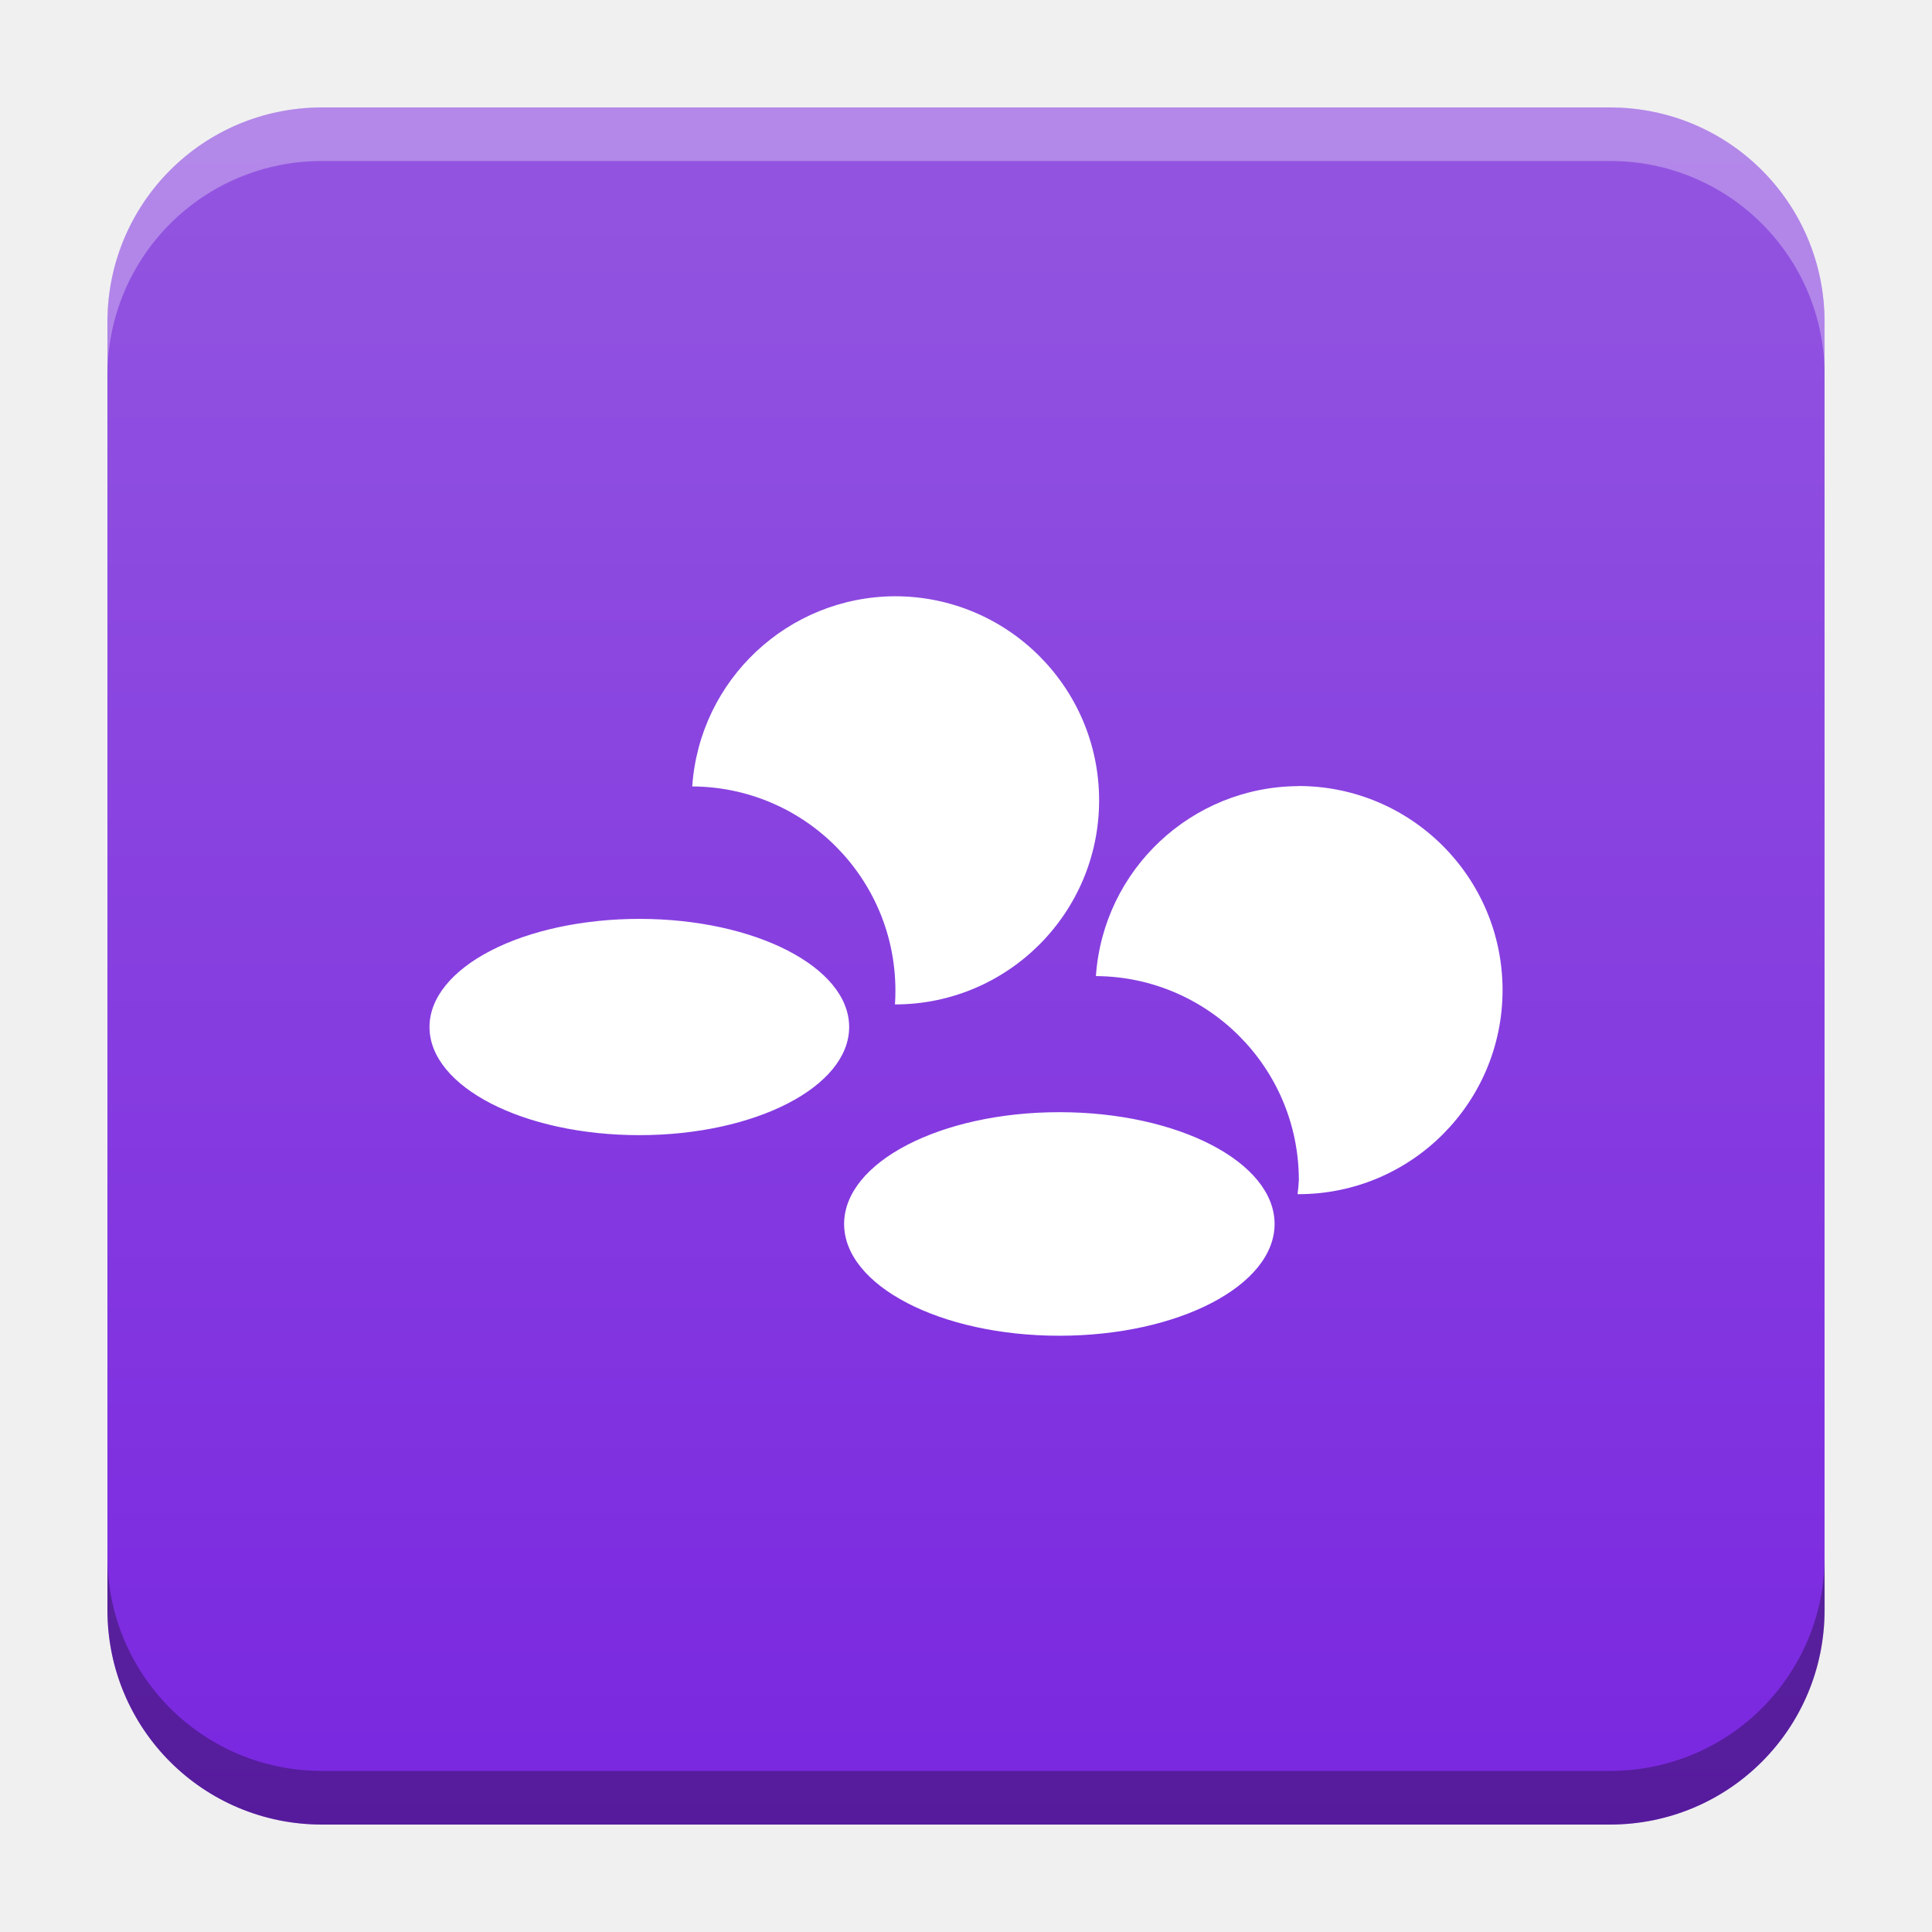
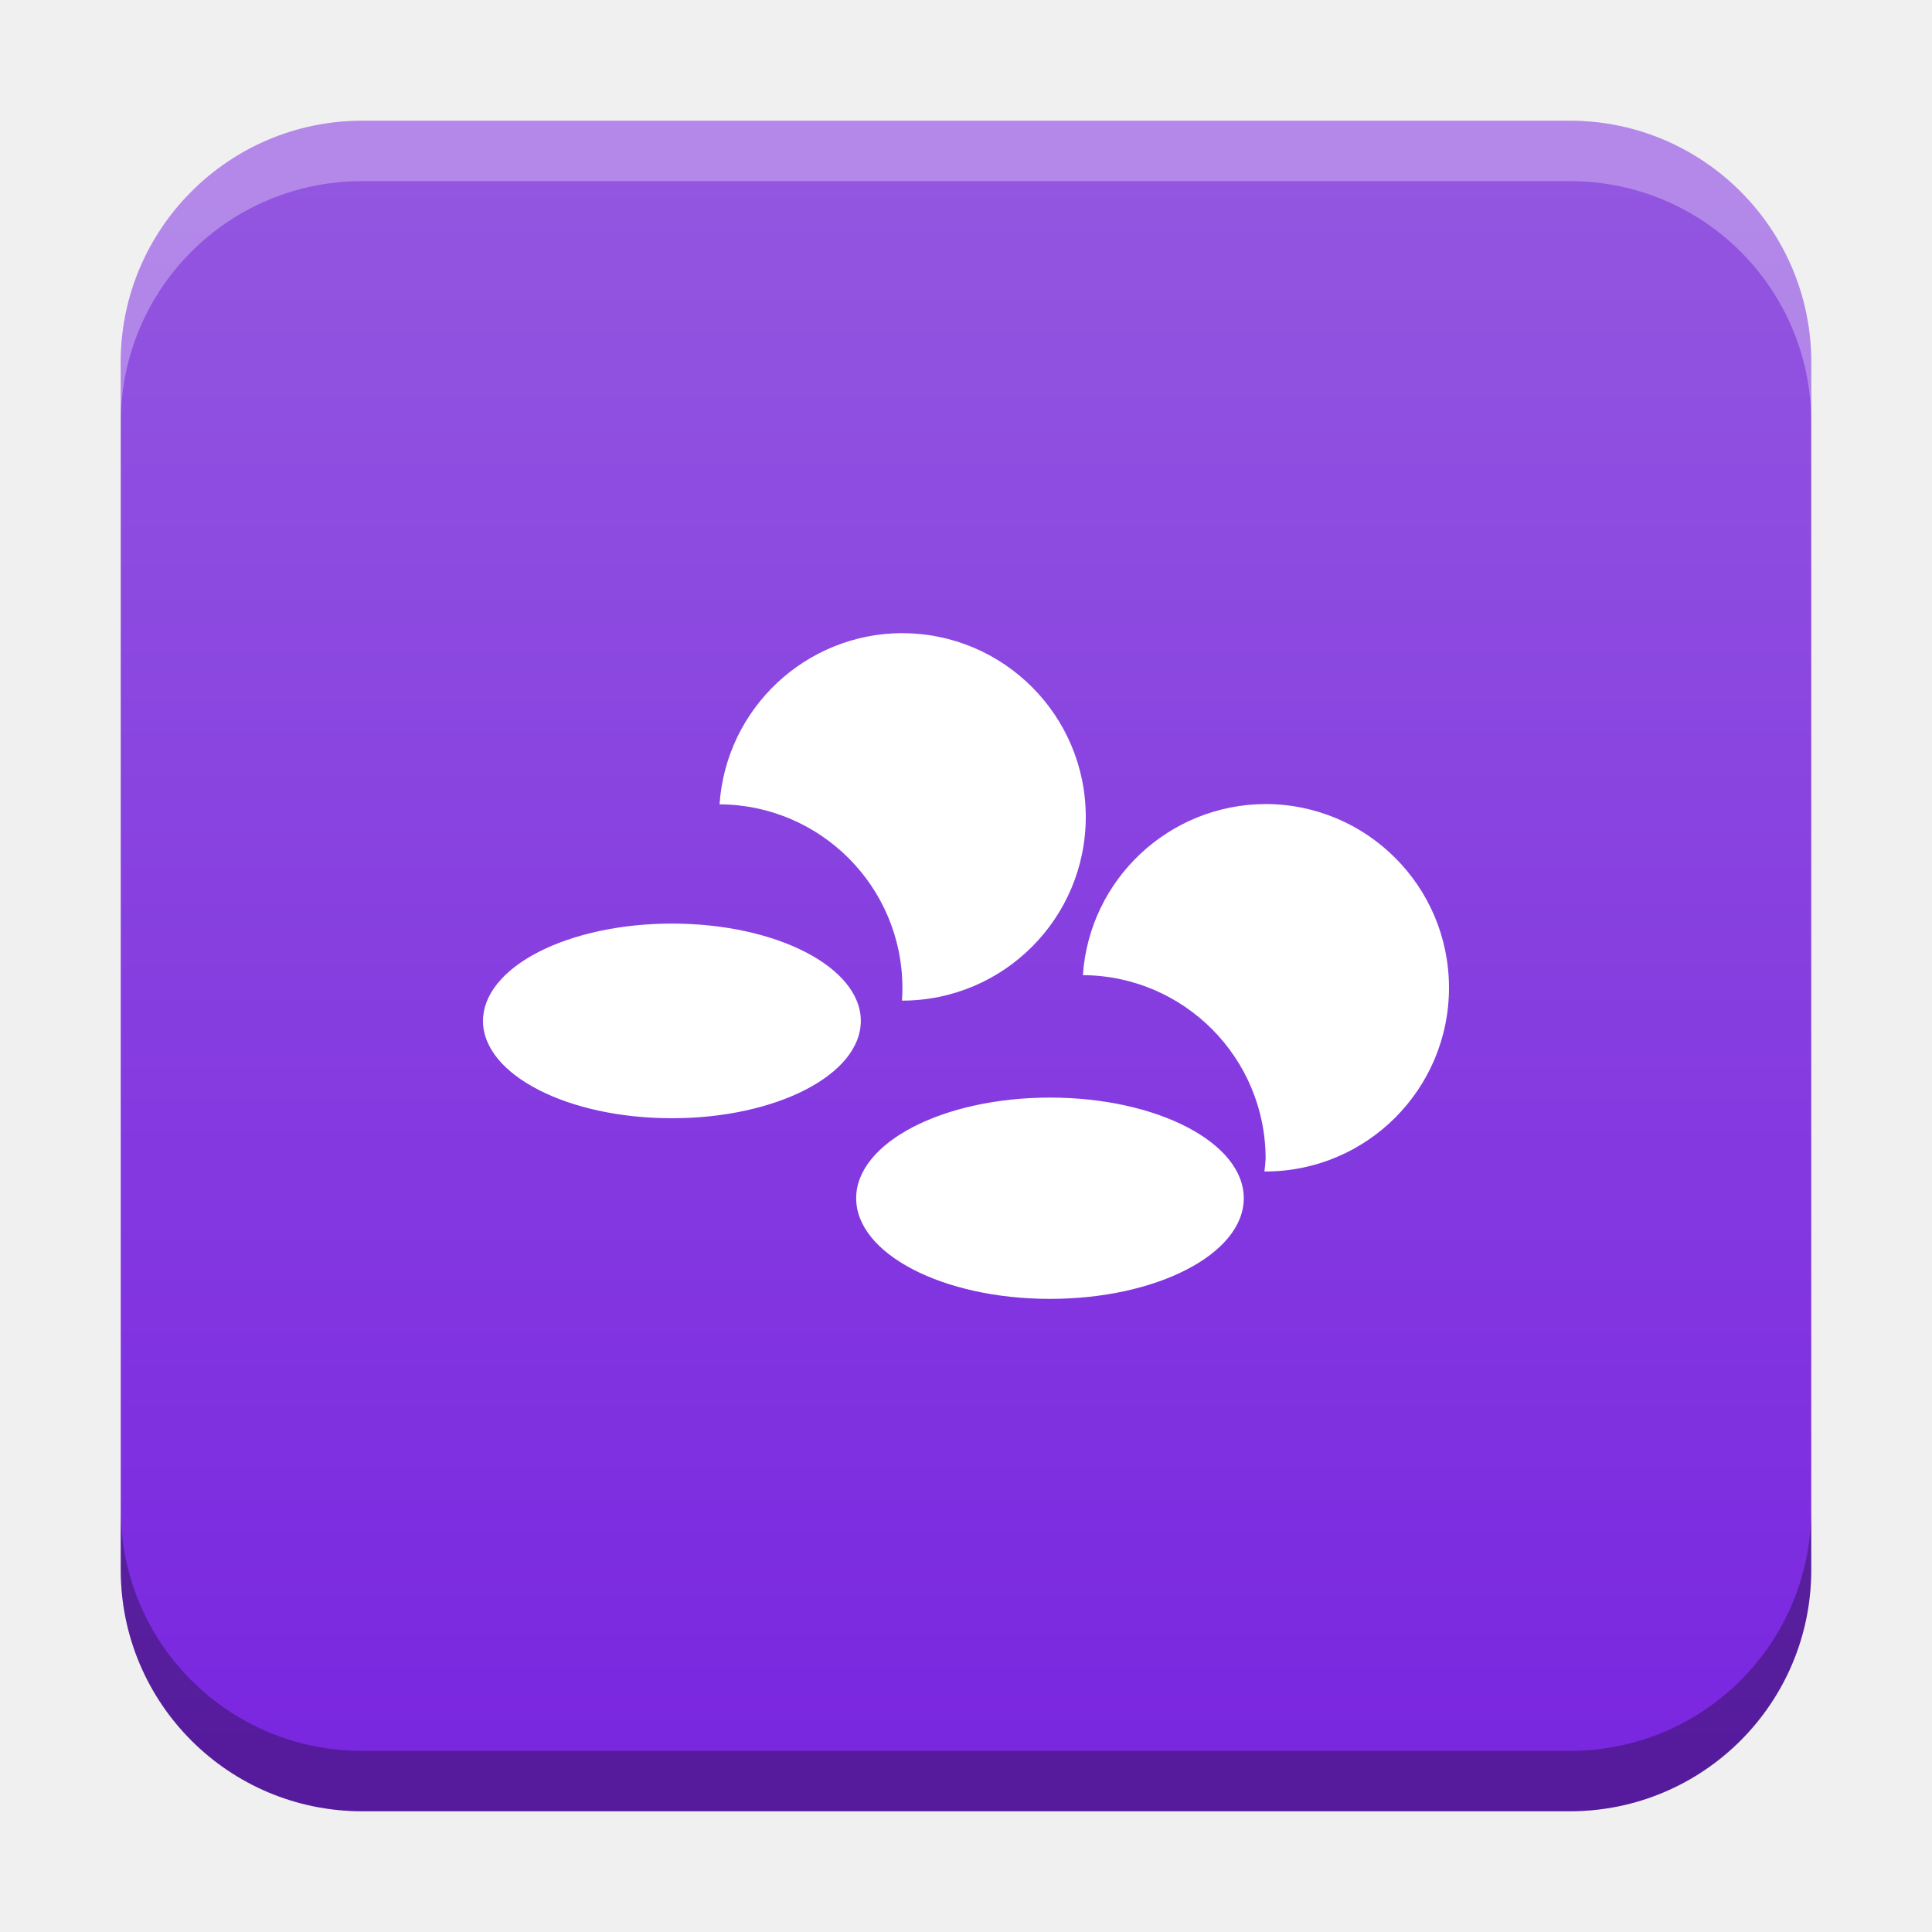
- <svg xmlns="http://www.w3.org/2000/svg" xmlns:xlink="http://www.w3.org/1999/xlink" width="18.001" height="18" id="svg2" version="1.1">
+ <svg xmlns="http://www.w3.org/2000/svg" xmlns:xlink="http://www.w3.org/1999/xlink" width="32" height="32" id="svg2" version="1.1">
  <defs id="defs4">
-     <linearGradient id="linearGradient1906">
-       <stop style="stop-color:#7a27e0;stop-opacity:1;" offset="0" id="stop1902" />
-       <stop style="stop-color:#9356e0;stop-opacity:1" offset="1" id="stop1904" />
+     <linearGradient id="linearGradient1245">
+       <stop style="stop-color:#9356e0;stop-opacity:1" offset="0" id="stop1243" />
+       <stop style="stop-color:#7a27e0;stop-opacity:1;" offset="1" id="stop1241" />
+     </linearGradient>
+     <linearGradient id="linearGradient8471">
+       <stop id="stop8467" offset="0" style="stop-color:#2aa9c7;stop-opacity:1" />
+       <stop id="stop8469" offset="1" style="stop-color:#297fcc;stop-opacity:1" />
    </linearGradient>
    <linearGradient id="linearGradient5306">
      <stop style="stop-color:#ffffff;stop-opacity:0.099;" offset="0" id="stop5308" />
      <stop style="stop-color:#ffffff;stop-opacity:0;" offset="1" id="stop5310" />
    </linearGradient>
    <linearGradient id="linearGradient5290">
      <stop style="stop-color:#00ffff;stop-opacity:0.098;" offset="0" id="stop5292" />
      <stop id="stop6740" offset="0.5" style="stop-color:#00ff7f;stop-opacity:0.047;" />
      <stop style="stop-color:#00ff00;stop-opacity:0;" offset="1" id="stop5294" />
    </linearGradient>
    <linearGradient id="linearGradient5188">
      <stop style="stop-color:#64b5f6;stop-opacity:0.247;" offset="0" id="stop5198" />
      <stop style="stop-color:#64b5f6;stop-opacity:0;" offset="1" id="stop5192" />
    </linearGradient>
    <linearGradient id="linearGradient3975">
      <stop style="stop-color:#ff5555;stop-opacity:1;" offset="0" id="stop3977" />
    </linearGradient>
    <linearGradient id="linearGradient3969">
      <stop style="stop-color:#87cdde;stop-opacity:1;" offset="0" id="stop3971" />
    </linearGradient>
    <filter id="filter3945" x="0" y="6" width="1.2" style="color-interpolation-filters:sRGB">
      <feDiffuseLighting id="feDiffuseLighting3947" lighting-color="#fdfdfd" surfaceScale="121.495" diffuseConstant="28.448" />
    </filter>
    <filter id="filter3979" style="color-interpolation-filters:sRGB">
      <feFlood flood-opacity="0.2" flood-color="rgb(0,0,0)" result="flood" id="feFlood3981" />
      <feComposite in="flood" in2="SourceGraphic" operator="in" result="composite1" id="feComposite3983" />
      <feGaussianBlur stdDeviation="6" result="blur" id="feGaussianBlur3985" />
      <feOffset dx="0" dy="6" result="offset" id="feOffset3987" />
      <feComposite in="SourceGraphic" in2="offset" operator="over" result="fbSourceGraphic" id="feComposite3989" />
      <feColorMatrix result="fbSourceGraphicAlpha" in="fbSourceGraphic" values="0 0 0 -1 0 0 0 0 -1 0 0 0 0 -1 0 0 0 0 1 0" id="feColorMatrix3991" />
      <feFlood id="feFlood3993" flood-opacity="0.2" flood-color="rgb(0,0,0)" result="flood" in="fbSourceGraphic" />
      <feComposite id="feComposite3995" in2="fbSourceGraphic" in="flood" operator="in" result="composite1" />
      <feGaussianBlur id="feGaussianBlur3997" stdDeviation="6" result="blur" />
      <feOffset id="feOffset3999" dx="0" dy="6" result="offset" />
      <feComposite id="feComposite4001" in2="offset" in="fbSourceGraphic" operator="over" result="composite2" />
    </filter>
    <filter style="color-interpolation-filters:sRGB" id="filter3876">
      <feFlood flood-opacity="0.2" flood-color="rgb(0,0,0)" result="flood" id="feFlood3878" />
      <feComposite in="flood" in2="SourceGraphic" operator="in" result="composite1" id="feComposite3880" />
      <feGaussianBlur stdDeviation="6" result="blur" id="feGaussianBlur3882" />
      <feOffset dx="0" dy="6" result="offset" id="feOffset3884" />
      <feComposite in="SourceGraphic" in2="offset" operator="over" result="fbSourceGraphic" id="feComposite3886" />
      <feColorMatrix result="fbSourceGraphicAlpha" in="fbSourceGraphic" values="0 0 0 -1 0 0 0 0 -1 0 0 0 0 -1 0 0 0 0 1 0" id="feColorMatrix3888" />
      <feFlood id="feFlood3890" flood-opacity="0.397" flood-color="rgb(0,0,0)" result="flood" in="fbSourceGraphic" />
      <feComposite id="feComposite3892" in2="fbSourceGraphic" in="flood" operator="in" result="composite1" />
      <feGaussianBlur id="feGaussianBlur3894" stdDeviation="19.2" result="blur" />
      <feOffset id="feOffset3896" dx="0" dy="6" result="offset" />
      <feComposite id="feComposite3898" in2="offset" in="fbSourceGraphic" operator="over" result="fbSourceGraphic" />
      <feColorMatrix result="fbSourceGraphicAlpha" in="fbSourceGraphic" values="0 0 0 -1 0 0 0 0 -1 0 0 0 0 -1 0 0 0 0 1 0" id="feColorMatrix3900" />
      <feFlood id="feFlood3902" flood-opacity="0.8" flood-color="rgb(0,0,0)" result="flood" in="fbSourceGraphic" />
      <feComposite id="feComposite3904" in2="fbSourceGraphic" in="flood" operator="in" result="composite1" />
      <feGaussianBlur id="feGaussianBlur3906" stdDeviation="19.2" result="blur" />
      <feOffset id="feOffset3908" dx="0" dy="6" result="offset" />
      <feComposite id="feComposite3910" in2="offset" in="fbSourceGraphic" operator="over" result="fbSourceGraphic" />
      <feColorMatrix result="fbSourceGraphicAlpha" in="fbSourceGraphic" values="0 0 0 -1 0 0 0 0 -1 0 0 0 0 -1 0 0 0 0 1 0" id="feColorMatrix3912" />
      <feFlood id="feFlood3914" flood-opacity="0.8" flood-color="rgb(0,0,0)" result="flood" in="fbSourceGraphic" />
      <feComposite id="feComposite3916" in2="fbSourceGraphic" in="flood" operator="in" result="composite1" />
      <feGaussianBlur id="feGaussianBlur3918" stdDeviation="26.1" result="blur" />
      <feOffset id="feOffset3920" dx="0" dy="6" result="offset" />
      <feComposite id="feComposite3922" in2="offset" in="fbSourceGraphic" operator="over" result="fbSourceGraphic" />
      <feColorMatrix result="fbSourceGraphicAlpha" in="fbSourceGraphic" values="0 0 0 -1 0 0 0 0 -1 0 0 0 0 -1 0 0 0 0 1 0" id="feColorMatrix3924" />
      <feFlood id="feFlood3926" flood-opacity="0.8" flood-color="rgb(0,0,0)" result="flood" in="fbSourceGraphic" />
      <feComposite id="feComposite3928" in2="fbSourceGraphic" in="flood" operator="in" result="composite1" />
      <feGaussianBlur id="feGaussianBlur3930" stdDeviation="35.7" result="blur" />
      <feOffset id="feOffset3932" dx="0" dy="6" result="offset" />
      <feComposite id="feComposite3934" in2="offset" in="fbSourceGraphic" operator="over" result="fbSourceGraphic" />
      <feColorMatrix result="fbSourceGraphicAlpha" in="fbSourceGraphic" values="0 0 0 -1 0 0 0 0 -1 0 0 0 0 -1 0 0 0 0 1 0" id="feColorMatrix3936" />
      <feFlood id="feFlood3938" flood-opacity="0.8" flood-color="rgb(0,0,0)" result="flood" in="fbSourceGraphic" />
      <feComposite id="feComposite3940" in2="fbSourceGraphic" in="flood" operator="in" result="composite1" />
      <feGaussianBlur id="feGaussianBlur3942" stdDeviation="6" result="blur" />
      <feOffset id="feOffset3944" dx="0" dy="6" result="offset" />
      <feComposite id="feComposite3946" in2="offset" in="fbSourceGraphic" operator="over" result="fbSourceGraphic" />
      <feColorMatrix result="fbSourceGraphicAlpha" in="fbSourceGraphic" values="0 0 0 -1 0 0 0 0 -1 0 0 0 0 -1 0 0 0 0 1 0" id="feColorMatrix3948" />
      <feFlood id="feFlood3950" flood-opacity="0.8" flood-color="rgb(0,0,0)" result="flood" in="fbSourceGraphic" />
      <feComposite id="feComposite3952" in2="fbSourceGraphic" in="flood" operator="in" result="composite1" />
      <feGaussianBlur id="feGaussianBlur3954" stdDeviation="21.7" result="blur" />
      <feOffset id="feOffset3956" dx="0" dy="6" result="offset" />
      <feComposite id="feComposite3958" in2="offset" in="fbSourceGraphic" operator="over" result="fbSourceGraphic" />
      <feColorMatrix result="fbSourceGraphicAlpha" in="fbSourceGraphic" values="0 0 0 -1 0 0 0 0 -1 0 0 0 0 -1 0 0 0 0 1 0" id="feColorMatrix3960" />
      <feFlood id="feFlood3962" flood-opacity="0.8" flood-color="rgb(0,0,0)" result="flood" in="fbSourceGraphic" />
      <feComposite id="feComposite3964" in2="fbSourceGraphic" in="flood" operator="in" result="composite1" />
      <feGaussianBlur id="feGaussianBlur3966" stdDeviation="21.7" result="blur" />
      <feOffset id="feOffset3968" dx="0" dy="1.9" result="offset" />
      <feComposite id="feComposite3970" in2="offset" in="fbSourceGraphic" operator="over" result="fbSourceGraphic" />
      <feColorMatrix result="fbSourceGraphicAlpha" in="fbSourceGraphic" values="0 0 0 -1 0 0 0 0 -1 0 0 0 0 -1 0 0 0 0 1 0" id="feColorMatrix3972" />
      <feFlood id="feFlood3974" flood-opacity="0.8" flood-color="rgb(0,0,0)" result="flood" in="fbSourceGraphic" />
      <feComposite id="feComposite3976" in2="fbSourceGraphic" in="flood" operator="in" result="composite1" />
      <feGaussianBlur id="feGaussianBlur3978" stdDeviation="21.7" result="blur" />
      <feOffset id="feOffset3980" dx="3.6" dy="1.9" result="offset" />
      <feComposite id="feComposite3982" in2="offset" in="fbSourceGraphic" operator="over" result="fbSourceGraphic" />
      <feColorMatrix result="fbSourceGraphicAlpha" in="fbSourceGraphic" values="0 0 0 -1 0 0 0 0 -1 0 0 0 0 -1 0 0 0 0 1 0" id="feColorMatrix3984" />
      <feFlood id="feFlood3986" flood-opacity="0.8" flood-color="rgb(0,0,0)" result="flood" in="fbSourceGraphic" />
      <feComposite id="feComposite3988" in2="fbSourceGraphic" in="flood" operator="in" result="composite1" />
      <feGaussianBlur id="feGaussianBlur3990" stdDeviation="21.7" result="blur" />
      <feOffset id="feOffset3992" dx="9.6" dy="1.9" result="offset" />
      <feComposite id="feComposite3994" in2="offset" in="fbSourceGraphic" operator="over" result="fbSourceGraphic" />
      <feColorMatrix result="fbSourceGraphicAlpha" in="fbSourceGraphic" values="0 0 0 -1 0 0 0 0 -1 0 0 0 0 -1 0 0 0 0 1 0" id="feColorMatrix3996" />
      <feFlood id="feFlood3998" flood-opacity="0.8" flood-color="rgb(0,0,0)" result="flood" in="fbSourceGraphic" />
      <feComposite id="feComposite4000" in2="fbSourceGraphic" in="flood" operator="in" result="composite1" />
      <feGaussianBlur id="feGaussianBlur4002" stdDeviation="21.7" result="blur" />
      <feOffset id="feOffset4004" dx="1.2" dy="1.9" result="offset" />
      <feComposite id="feComposite4006" in2="offset" in="fbSourceGraphic" operator="over" result="fbSourceGraphic" />
      <feColorMatrix result="fbSourceGraphicAlpha" in="fbSourceGraphic" values="0 0 0 -1 0 0 0 0 -1 0 0 0 0 -1 0 0 0 0 1 0" id="feColorMatrix4008" />
      <feFlood id="feFlood4010" flood-opacity="0.8" flood-color="rgb(0,0,0)" result="flood" in="fbSourceGraphic" />
      <feComposite id="feComposite4012" in2="fbSourceGraphic" in="flood" operator="in" result="composite1" />
      <feGaussianBlur id="feGaussianBlur4014" stdDeviation="21.7" result="blur" />
      <feOffset id="feOffset4016" dx="-1.4" dy="1.9" result="offset" />
      <feComposite id="feComposite4018" in2="offset" in="fbSourceGraphic" operator="over" result="fbSourceGraphic" />
      <feColorMatrix result="fbSourceGraphicAlpha" in="fbSourceGraphic" values="0 0 0 -1 0 0 0 0 -1 0 0 0 0 -1 0 0 0 0 1 0" id="feColorMatrix4020" />
      <feFlood id="feFlood4022" flood-opacity="0.8" flood-color="rgb(0,0,0)" result="flood" in="fbSourceGraphic" />
      <feComposite id="feComposite4024" in2="fbSourceGraphic" in="flood" operator="in" result="composite1" />
      <feGaussianBlur id="feGaussianBlur4026" stdDeviation="21.7" result="blur" />
      <feOffset id="feOffset4028" dx="0.3" dy="1.9" result="offset" />
      <feComposite id="feComposite4030" in2="offset" in="fbSourceGraphic" operator="over" result="fbSourceGraphic" />
      <feColorMatrix result="fbSourceGraphicAlpha" in="fbSourceGraphic" values="0 0 0 -1 0 0 0 0 -1 0 0 0 0 -1 0 0 0 0 1 0" id="feColorMatrix4032" />
      <feFlood id="feFlood4034" flood-opacity="0.8" flood-color="rgb(0,0,0)" result="flood" in="fbSourceGraphic" />
      <feComposite id="feComposite4036" in2="fbSourceGraphic" in="flood" operator="in" result="composite1" />
      <feGaussianBlur id="feGaussianBlur4038" stdDeviation="21.7" result="blur" />
      <feOffset id="feOffset4040" dx="-8.04912e-16" dy="1.9" result="offset" />
      <feComposite id="feComposite4042" in2="offset" in="fbSourceGraphic" operator="over" result="fbSourceGraphic" />
      <feColorMatrix result="fbSourceGraphicAlpha" in="fbSourceGraphic" values="0 0 0 -1 0 0 0 0 -1 0 0 0 0 -1 0 0 0 0 1 0" id="feColorMatrix4044" />
      <feFlood id="feFlood4046" flood-opacity="0.8" flood-color="rgb(0,0,0)" result="flood" in="fbSourceGraphic" />
      <feComposite id="feComposite4048" in2="fbSourceGraphic" in="flood" operator="in" result="composite1" />
      <feGaussianBlur id="feGaussianBlur4050" stdDeviation="21.7" result="blur" />
      <feOffset id="feOffset4052" dx="-8.04912e-16" dy="3.6" result="offset" />
      <feComposite id="feComposite4054" in2="offset" in="fbSourceGraphic" operator="over" result="fbSourceGraphic" />
      <feColorMatrix result="fbSourceGraphicAlpha" in="fbSourceGraphic" values="0 0 0 -1 0 0 0 0 -1 0 0 0 0 -1 0 0 0 0 1 0" id="feColorMatrix4056" />
      <feFlood id="feFlood4058" flood-opacity="0.8" flood-color="rgb(0,0,0)" result="flood" in="fbSourceGraphic" />
      <feComposite id="feComposite4060" in2="fbSourceGraphic" in="flood" operator="in" result="composite1" />
      <feGaussianBlur id="feGaussianBlur4062" stdDeviation="6" result="blur" />
      <feOffset id="feOffset4064" dx="-8.04912e-16" dy="3.6" result="offset" />
      <feComposite id="feComposite4066" in2="offset" in="fbSourceGraphic" operator="over" result="fbSourceGraphic" />
      <feColorMatrix result="fbSourceGraphicAlpha" in="fbSourceGraphic" values="0 0 0 -1 0 0 0 0 -1 0 0 0 0 -1 0 0 0 0 1 0" id="feColorMatrix4080" />
      <feFlood id="feFlood4082" flood-opacity="0.8" flood-color="rgb(0,0,0)" result="flood" in="fbSourceGraphic" />
      <feComposite id="feComposite4084" in2="fbSourceGraphic" in="flood" operator="in" result="composite1" />
      <feGaussianBlur id="feGaussianBlur4086" stdDeviation="6" result="blur" />
      <feOffset id="feOffset4088" dx="-8.04912e-16" dy="3.6" result="offset" />
      <feComposite id="feComposite4090" in2="offset" in="fbSourceGraphic" operator="over" result="fbSourceGraphic" />
      <feColorMatrix result="fbSourceGraphicAlpha" in="fbSourceGraphic" values="0 0 0 -1 0 0 0 0 -1 0 0 0 0 -1 0 0 0 0 1 0" id="feColorMatrix4092" />
      <feFlood id="feFlood4094" flood-opacity="0.8" flood-color="rgb(0,0,0)" result="flood" in="fbSourceGraphic" />
      <feComposite id="feComposite4096" in2="fbSourceGraphic" in="flood" operator="in" result="composite1" />
      <feGaussianBlur id="feGaussianBlur4098" stdDeviation="6" result="blur" />
      <feOffset id="feOffset4100" dx="-8.04912e-16" dy="7.7" result="offset" />
      <feComposite id="feComposite4102" in2="offset" in="fbSourceGraphic" operator="over" result="fbSourceGraphic" />
      <feColorMatrix result="fbSourceGraphicAlpha" in="fbSourceGraphic" values="0 0 0 -1 0 0 0 0 -1 0 0 0 0 -1 0 0 0 0 1 0" id="feColorMatrix4104" />
      <feFlood id="feFlood4106" flood-opacity="0.8" flood-color="rgb(0,0,0)" result="flood" in="fbSourceGraphic" />
      <feComposite id="feComposite4108" in2="fbSourceGraphic" in="flood" operator="in" result="composite1" />
      <feGaussianBlur id="feGaussianBlur4110" stdDeviation="6" result="blur" />
      <feOffset id="feOffset4112" dx="-8.04912e-16" dy="11.6" result="offset" />
      <feComposite id="feComposite4114" in2="offset" in="fbSourceGraphic" operator="over" result="fbSourceGraphic" />
      <feColorMatrix result="fbSourceGraphicAlpha" in="fbSourceGraphic" values="0 0 0 -1 0 0 0 0 -1 0 0 0 0 -1 0 0 0 0 1 0" id="feColorMatrix4116" />
      <feFlood id="feFlood4118" flood-opacity="0.5" flood-color="rgb(0,0,0)" result="flood" in="fbSourceGraphic" />
      <feComposite id="feComposite4120" in2="fbSourceGraphic" in="flood" operator="in" result="composite1" />
      <feGaussianBlur id="feGaussianBlur4122" stdDeviation="6" result="blur" />
      <feOffset id="feOffset4124" dx="-8.04912e-16" dy="11.6" result="offset" />
      <feComposite id="feComposite4126" in2="offset" in="fbSourceGraphic" operator="over" result="fbSourceGraphic" />
      <feColorMatrix result="fbSourceGraphicAlpha" in="fbSourceGraphic" values="0 0 0 -1 0 0 0 0 -1 0 0 0 0 -1 0 0 0 0 1 0" id="feColorMatrix4128" />
      <feFlood id="feFlood4130" flood-opacity="0.3" flood-color="rgb(0,0,0)" result="flood" in="fbSourceGraphic" />
      <feComposite id="feComposite4132" in2="fbSourceGraphic" in="flood" operator="in" result="composite1" />
      <feGaussianBlur id="feGaussianBlur4134" stdDeviation="6" result="blur" />
      <feOffset id="feOffset4136" dx="-8.04912e-16" dy="11.6" result="offset" />
      <feComposite id="feComposite4138" in2="offset" in="fbSourceGraphic" operator="over" result="fbSourceGraphic" />
      <feColorMatrix result="fbSourceGraphicAlpha" in="fbSourceGraphic" values="0 0 0 -1 0 0 0 0 -1 0 0 0 0 -1 0 0 0 0 1 0" id="feColorMatrix4140" />
      <feFlood id="feFlood4142" flood-opacity="0.2" flood-color="rgb(0,0,0)" result="flood" in="fbSourceGraphic" />
      <feComposite id="feComposite4144" in2="fbSourceGraphic" in="flood" operator="in" result="composite1" />
      <feGaussianBlur id="feGaussianBlur4146" stdDeviation="6" result="blur" />
      <feOffset id="feOffset4148" dx="-8.04912e-16" dy="11.6" result="offset" />
      <feComposite id="feComposite4150" in2="offset" in="fbSourceGraphic" operator="over" result="fbSourceGraphic" />
      <feColorMatrix result="fbSourceGraphicAlpha" in="fbSourceGraphic" values="0 0 0 -1 0 0 0 0 -1 0 0 0 0 -1 0 0 0 0 1 0" id="feColorMatrix4152" />
      <feFlood id="feFlood4154" flood-opacity="0.2" flood-color="rgb(0,0,0)" result="flood" in="fbSourceGraphic" />
      <feComposite id="feComposite4156" in2="fbSourceGraphic" in="flood" operator="in" result="composite1" />
      <feGaussianBlur id="feGaussianBlur4158" stdDeviation="6" result="blur" />
      <feOffset id="feOffset4160" dx="-8.04912e-16" dy="11.6" result="offset" />
      <feComposite id="feComposite4162" in2="offset" in="fbSourceGraphic" operator="over" result="fbSourceGraphic" />
      <feColorMatrix result="fbSourceGraphicAlpha" in="fbSourceGraphic" values="0 0 0 -1 0 0 0 0 -1 0 0 0 0 -1 0 0 0 0 1 0" id="feColorMatrix4164" />
      <feFlood id="feFlood4166" flood-opacity="0.2" flood-color="rgb(0,0,0)" result="flood" in="fbSourceGraphic" />
      <feComposite id="feComposite4168" in2="fbSourceGraphic" in="flood" operator="in" result="composite1" />
      <feGaussianBlur id="feGaussianBlur4170" stdDeviation="6" result="blur" />
      <feOffset id="feOffset4172" dx="-8.04912e-16" dy="6" result="offset" />
      <feComposite id="feComposite4174" in2="offset" in="fbSourceGraphic" operator="over" result="composite2" />
    </filter>
    <filter id="filter4522" style="color-interpolation-filters:sRGB">
      <feGaussianBlur stdDeviation="3" id="feGaussianBlur4524" />
      <feColorMatrix result="fbSourceGraphic" values="1 0 0 0 0 0 1 0 0 0 0 0 1 0 0 0 0 0 6 -2.5 " id="feColorMatrix4526" />
    </filter>
    <filter id="filter4576" style="color-interpolation-filters:sRGB">
      <feGaussianBlur stdDeviation="3" id="feGaussianBlur4578" />
      <feColorMatrix result="fbSourceGraphic" values="1 0 0 0 0 0 1 0 0 0 0 0 1 0 0 0 0 0 6 -2.5 " id="feColorMatrix4580" />
    </filter>
    <filter id="filter4576-0" style="color-interpolation-filters:sRGB">
      <feGaussianBlur stdDeviation="3" id="feGaussianBlur4578-8" />
      <feColorMatrix result="fbSourceGraphic" values="1 0 0 0 0 0 1 0 0 0 0 0 1 0 0 0 0 0 6 -2.5 " id="feColorMatrix4580-0" />
    </filter>
    <filter id="filter4576-0-0" style="color-interpolation-filters:sRGB">
      <feGaussianBlur stdDeviation="3" id="feGaussianBlur4578-8-5" />
      <feColorMatrix result="fbSourceGraphic" values="1 0 0 0 0 0 1 0 0 0 0 0 1 0 0 0 0 0 6 -2.5 " id="feColorMatrix4580-0-2" />
    </filter>
    <filter id="filter4576-0-0-4" style="color-interpolation-filters:sRGB">
      <feGaussianBlur stdDeviation="3" id="feGaussianBlur4578-8-5-2" />
      <feColorMatrix result="fbSourceGraphic" values="1 0 0 0 0 0 1 0 0 0 0 0 1 0 0 0 0 0 6 -2.5 " id="feColorMatrix4580-0-2-7" />
    </filter>
    <radialGradient xlink:href="#linearGradient5306" id="radialGradient5296" cx="9" cy="1032.112" fx="9" fy="1032.112" r="10.125" gradientUnits="userSpaceOnUse" gradientTransform="matrix(1.944444,0,0,1.944447,-13.5625,-977.5881)" />
    <linearGradient xlink:href="#linearGradient5306" id="linearGradient5312" x1="-15.75" y1="1029.3" x2="23.625" y2="1029.3" gradientUnits="userSpaceOnUse" />
    <linearGradient id="linearGradient3783-1">
      <stop id="stop3785-2" offset="0" style="stop-color:#1e94d3;stop-opacity:1;" />
      <stop style="stop-color:#1e94d3;stop-opacity:1;" offset="1" id="stop3803-6" />
    </linearGradient>
    <linearGradient gradientUnits="userSpaceOnUse" y2="50" x2="30" y1="90" x1="-10" id="linearGradient3827-7" xlink:href="#linearGradient3783-1" />
    <linearGradient gradientUnits="userSpaceOnUse" y2="50" x2="30" y1="90" x1="-10" id="linearGradient3827" xlink:href="#linearGradient3783" />
    <linearGradient id="linearGradient3783">
      <stop id="stop3785" offset="0" style="stop-color:#1e94d3;stop-opacity:1;" />
      <stop style="stop-color:#1e94d3;stop-opacity:1;" offset="1" id="stop3803" />
    </linearGradient>
    <linearGradient id="linearGradient3821">
      <stop id="stop3823" offset="0" style="stop-color:#37aee2;stop-opacity:1;" />
      <stop id="stop3825" offset="1" style="stop-color:#1e96c8;stop-opacity:1;" />
    </linearGradient>
    <linearGradient id="linearGradient3829">
      <stop style="stop-color:#1f96d4;stop-opacity:1;" offset="0" id="stop3831" />
      <stop style="stop-color:#37aee2;stop-opacity:1;" offset="1" id="stop3833" />
    </linearGradient>
    <linearGradient id="linearGradient3877">
      <stop id="stop3879" offset="0" style="stop-color:#eff7fc;stop-opacity:1;" />
      <stop id="stop3881" offset="1" style="stop-color:#ffffff;stop-opacity:1;" />
    </linearGradient>
    <linearGradient id="linearGradient3689">
      <stop id="stop3691" offset="0" style="stop-color:#f68000;stop-opacity:1;" />
      <stop id="stop3693" offset="1" style="stop-color:#fd9800;stop-opacity:1;" />
    </linearGradient>
    <linearGradient id="linearGradient3675">
      <stop id="stop3677" offset="0" style="stop-color:#ffb900;stop-opacity:1;" />
      <stop id="stop3679" offset="1" style="stop-color:#ffd76b;stop-opacity:1;" />
    </linearGradient>
    <linearGradient y2="463.262" x2="412.23" y1="461.921" x1="-113.893" gradientUnits="userSpaceOnUse" id="linearGradient3840" xlink:href="#linearGradient3675" />
    <linearGradient id="linearGradient3634">
      <stop style="stop-color:#7a8288;stop-opacity:1;" offset="0" id="stop3636" />
      <stop id="stop3638" offset="0.076" style="stop-color:#9fa3a7;stop-opacity:1;" />
      <stop style="stop-color:#7d858b;stop-opacity:1;" offset="1" id="stop3640" />
    </linearGradient>
    <linearGradient y2="12.703" x2="151.346" y1="-0.642" x1="107.209" gradientTransform="matrix(0.2822222,0,0,0.2822222,-0.1398399,-0.01181449)" gradientUnits="userSpaceOnUse" id="linearGradient3838" xlink:href="#linearGradient3634" />
    <linearGradient id="linearGradient3712">
      <stop id="stop3714" offset="0" style="stop-color:#a1abb2;stop-opacity:1;" />
      <stop style="stop-color:#eaeced;stop-opacity:1;" offset="0.148" id="stop3720" />
      <stop id="stop3716" offset="1" style="stop-color:#c6ccd0;stop-opacity:1;" />
    </linearGradient>
    <linearGradient y2="27.389" x2="164.759" y1="12.641" x1="104.886" gradientUnits="userSpaceOnUse" id="linearGradient3836" xlink:href="#linearGradient3712" />
    <linearGradient id="linearGradient3702">
      <stop id="stop3704" offset="0" style="stop-color:#7a8288;stop-opacity:1;" />
      <stop style="stop-color:#9fa3a7;stop-opacity:1;" offset="0.529" id="stop3710" />
      <stop id="stop3706" offset="1" style="stop-color:#7d858b;stop-opacity:1;" />
    </linearGradient>
    <linearGradient y2="268.415" x2="334.031" y1="252.484" x1="18.875" gradientUnits="userSpaceOnUse" id="linearGradient3834" xlink:href="#linearGradient3702" />
    <linearGradient id="linearGradient3626">
      <stop style="stop-color:#a1abb2;stop-opacity:1;" offset="0" id="stop3628" />
      <stop id="stop3630" offset="0.083" style="stop-color:#eaeced;stop-opacity:1;" />
      <stop style="stop-color:#c6ccd0;stop-opacity:1;" offset="1" id="stop3632" />
    </linearGradient>
    <linearGradient y2="290.7" x2="278.432" y1="228.6" x1="44.104" gradientUnits="userSpaceOnUse" id="linearGradient3832" xlink:href="#linearGradient3626" />
    <linearGradient id="linearGradient3646">
      <stop id="stop3648" offset="0" style="stop-color:#f48200;stop-opacity:0;" />
      <stop style="stop-color:#f48200;stop-opacity:0.728;" offset="0.589" id="stop3654" />
      <stop id="stop3658" offset="0.816" style="stop-color:#cc5f00;stop-opacity:1;" />
      <stop id="stop3650" offset="1" style="stop-color:#a43d00;stop-opacity:1;" />
    </linearGradient>
    <linearGradient y2="55.356" x2="261.622" y1="70.105" x1="115.202" gradientUnits="userSpaceOnUse" id="linearGradient3830" xlink:href="#linearGradient3646" />
    <linearGradient id="linearGradient3668">
      <stop style="stop-color:#9b4400;stop-opacity:1;" offset="0" id="stop3670" />
      <stop style="stop-color:#e56300;stop-opacity:1;" offset="1" id="stop3672" />
    </linearGradient>
    <linearGradient y2="108.988" x2="93.522" y1="102.284" x1="64.751" gradientUnits="userSpaceOnUse" id="linearGradient3828" xlink:href="#linearGradient3668" />
    <linearGradient id="linearGradient3649">
      <stop id="stop3651" offset="0" style="stop-color:#e26400;stop-opacity:1;" />
      <stop id="stop3653" offset="1" style="stop-color:#ffb900;stop-opacity:1;" />
    </linearGradient>
    <linearGradient y2="125.316" x2="44.376" y1="100.342" x1="40.775" gradientTransform="matrix(1,0,0,1.020233,0,-1.423461)" gradientUnits="userSpaceOnUse" id="linearGradient3826" xlink:href="#linearGradient3649" />
    <linearGradient id="linearGradient3689-2">
      <stop id="stop3691-2" offset="0" style="stop-color:#f68000;stop-opacity:1;" />
      <stop id="stop3693-3" offset="1" style="stop-color:#fd9800;stop-opacity:1;" />
    </linearGradient>
    <linearGradient id="linearGradient3675-8">
      <stop id="stop3677-4" offset="0" style="stop-color:#ffb900;stop-opacity:1;" />
      <stop id="stop3679-7" offset="1" style="stop-color:#ffd76b;stop-opacity:1;" />
    </linearGradient>
    <linearGradient y2="463.262" x2="412.23" y1="461.921" x1="-113.893" gradientUnits="userSpaceOnUse" id="linearGradient3840-4" xlink:href="#linearGradient3675-8" />
    <linearGradient id="linearGradient3634-7">
      <stop style="stop-color:#7a8288;stop-opacity:1;" offset="0" id="stop3636-4" />
      <stop id="stop3638-6" offset="0.076" style="stop-color:#9fa3a7;stop-opacity:1;" />
      <stop style="stop-color:#7d858b;stop-opacity:1;" offset="1" id="stop3640-9" />
    </linearGradient>
    <linearGradient y2="12.703" x2="151.346" y1="-0.642" x1="107.209" gradientTransform="matrix(0.2822222,0,0,0.2822222,-0.1398399,-0.01181449)" gradientUnits="userSpaceOnUse" id="linearGradient3838-1" xlink:href="#linearGradient3634-7" />
    <linearGradient id="linearGradient3712-7">
      <stop id="stop3714-7" offset="0" style="stop-color:#a1abb2;stop-opacity:1;" />
      <stop style="stop-color:#eaeced;stop-opacity:1;" offset="0.148" id="stop3720-2" />
      <stop id="stop3716-3" offset="1" style="stop-color:#c6ccd0;stop-opacity:1;" />
    </linearGradient>
    <linearGradient y2="27.389" x2="164.759" y1="12.641" x1="104.886" gradientUnits="userSpaceOnUse" id="linearGradient3836-7" xlink:href="#linearGradient3712-7" />
    <linearGradient id="linearGradient3702-3">
      <stop id="stop3704-5" offset="0" style="stop-color:#7a8288;stop-opacity:1;" />
      <stop style="stop-color:#9fa3a7;stop-opacity:1;" offset="0.529" id="stop3710-4" />
      <stop id="stop3706-4" offset="1" style="stop-color:#7d858b;stop-opacity:1;" />
    </linearGradient>
    <linearGradient y2="268.415" x2="334.031" y1="252.484" x1="18.875" gradientUnits="userSpaceOnUse" id="linearGradient3834-9" xlink:href="#linearGradient3702-3" />
    <linearGradient id="linearGradient3626-6">
      <stop style="stop-color:#a1abb2;stop-opacity:1;" offset="0" id="stop3628-0" />
      <stop id="stop3630-5" offset="0.083" style="stop-color:#eaeced;stop-opacity:1;" />
      <stop style="stop-color:#c6ccd0;stop-opacity:1;" offset="1" id="stop3632-7" />
    </linearGradient>
    <linearGradient y2="290.7" x2="278.432" y1="228.6" x1="44.104" gradientUnits="userSpaceOnUse" id="linearGradient3832-3" xlink:href="#linearGradient3626-6" />
    <linearGradient id="linearGradient3646-6">
      <stop id="stop3648-6" offset="0" style="stop-color:#f48200;stop-opacity:0;" />
      <stop style="stop-color:#f48200;stop-opacity:0.728;" offset="0.589" id="stop3654-6" />
      <stop id="stop3658-4" offset="0.816" style="stop-color:#cc5f00;stop-opacity:1;" />
      <stop id="stop3650-0" offset="1" style="stop-color:#a43d00;stop-opacity:1;" />
    </linearGradient>
    <linearGradient y2="55.356" x2="261.622" y1="70.105" x1="115.202" gradientUnits="userSpaceOnUse" id="linearGradient3830-6" xlink:href="#linearGradient3646-6" />
    <linearGradient id="linearGradient3668-5">
      <stop style="stop-color:#9b4400;stop-opacity:1;" offset="0" id="stop3670-3" />
      <stop style="stop-color:#e56300;stop-opacity:1;" offset="1" id="stop3672-2" />
    </linearGradient>
    <linearGradient y2="108.988" x2="93.522" y1="102.284" x1="64.751" gradientUnits="userSpaceOnUse" id="linearGradient3828-1" xlink:href="#linearGradient3668-5" />
    <linearGradient id="linearGradient3649-3">
      <stop id="stop3651-9" offset="0" style="stop-color:#e26400;stop-opacity:1;" />
      <stop id="stop3653-7" offset="1" style="stop-color:#ffb900;stop-opacity:1;" />
    </linearGradient>
    <linearGradient y2="125.316" x2="44.376" y1="100.342" x1="40.775" gradientTransform="matrix(1,0,0,1.020233,0,-1.423461)" gradientUnits="userSpaceOnUse" id="linearGradient3826-1" xlink:href="#linearGradient3649-3" />
    <linearGradient id="linearGradient2460" y2="44.984" gradientUnits="userSpaceOnUse" x2="19.36" y1="21.031" x1="19.245">
      <stop id="stop3602" style="stop-color:#fafafa;stop-opacity:1;" offset="0" />
      <stop id="stop3604" style="stop-color:#f0f0f0;stop-opacity:1;" offset="1" />
    </linearGradient>
    <linearGradient xlink:href="#linearGradient2460" id="linearGradient3157" gradientUnits="userSpaceOnUse" gradientTransform="matrix(12.10256,0,0,12.10256,-34.46825,-46.18711)" x1="18.93" y1="6.295" x2="19.36" y2="36.644" />
    <linearGradient id="linearGradient5479-2">
      <stop id="stop5481-7" offset="0" style="stop-color:#be5300;stop-opacity:1;" />
      <stop style="stop-color:#f07300;stop-opacity:1" offset="0.763" id="stop5483-4" />
      <stop id="stop5485-2" offset="1" style="stop-color:#e67700;stop-opacity:1;" />
    </linearGradient>
    <linearGradient y2="134.644" x2="128.507" y1="101.118" x1="4.11" gradientTransform="matrix(1.235159,0,0,1.235159,262.2571,326.9873)" gradientUnits="userSpaceOnUse" id="linearGradient3900" xlink:href="#linearGradient5479-2" />
    <linearGradient id="linearGradient5479-6">
      <stop style="stop-color:#be5300;stop-opacity:1;" offset="0" id="stop5481-6" />
      <stop id="stop5483-0" offset="0.763" style="stop-color:#f07300;stop-opacity:1" />
      <stop style="stop-color:#e67700;stop-opacity:1;" offset="1" id="stop5485-5" />
    </linearGradient>
    <linearGradient xlink:href="#linearGradient5479-6" id="linearGradient5467-1" gradientUnits="userSpaceOnUse" gradientTransform="matrix(1.235159,0,0,1.235159,262.2571,326.9873)" x1="4.11" y1="101.118" x2="128.507" y2="134.644" />
    <linearGradient id="linearGradient5447">
      <stop id="stop5451" offset="0" style="stop-color:#e66e00;stop-opacity:1;" />
      <stop style="stop-color:#e67700;stop-opacity:1;" offset="1" id="stop5453" />
    </linearGradient>
    <linearGradient id="linearGradient5479">
      <stop style="stop-color:#be5300;stop-opacity:1;" offset="0" id="stop5481" />
      <stop id="stop5483" offset="0.763" style="stop-color:#f07300;stop-opacity:1" />
      <stop style="stop-color:#e67700;stop-opacity:1;" offset="1" id="stop5485" />
    </linearGradient>
    <linearGradient xlink:href="#linearGradient5479" id="linearGradient5467" gradientUnits="userSpaceOnUse" gradientTransform="matrix(1.235159,0,0,1.235159,262.2571,326.9873)" x1="4.11" y1="101.118" x2="128.507" y2="134.644" />
    <linearGradient gradientTransform="matrix(1.005865,0,0,0.994169,100,0)" gradientUnits="userSpaceOnUse" id="linearGradient3416" y2="7.017" x2="45.448" y1="92.54" x1="45.448">
      <stop offset="0" style="stop-color:#000000;stop-opacity:1" id="stop3418" />
      <stop offset="1" style="stop-color:#000000;stop-opacity:0.588" id="stop3420" />
    </linearGradient>
    <linearGradient xlink:href="#ButtonShadow-0-1-1-5" id="linearGradient5342" gradientUnits="userSpaceOnUse" gradientTransform="matrix(1.007415,0,0,1.007415,-810.4888,593.1369)" x1="1012.513" y1="484.417" x2="1006.808" y2="20.626" />
    <linearGradient gradientTransform="matrix(1.005865,0,0,0.994169,100,0)" gradientUnits="userSpaceOnUse" id="linearGradient3409" y2="7.017" x2="45.448" y1="92.54" x1="45.448">
      <stop offset="0" style="stop-color:#000000;stop-opacity:1" id="stop3411" />
      <stop offset="1" style="stop-color:#000000;stop-opacity:0.588" id="stop3413" />
    </linearGradient>
    <linearGradient gradientTransform="matrix(1.005865,0,0,0.994169,100,0)" gradientUnits="userSpaceOnUse" id="linearGradient3402" y2="7.017" x2="45.448" y1="92.54" x1="45.448">
      <stop offset="0" style="stop-color:#000000;stop-opacity:1" id="stop3404" />
      <stop offset="1" style="stop-color:#000000;stop-opacity:0.588" id="stop3406" />
    </linearGradient>
    <linearGradient gradientTransform="matrix(1.005865,0,0,0.994169,100,0)" gradientUnits="userSpaceOnUse" id="linearGradient3395" y2="7.017" x2="45.448" y1="92.54" x1="45.448">
      <stop offset="0" style="stop-color:#000000;stop-opacity:1" id="stop3397" />
      <stop offset="1" style="stop-color:#000000;stop-opacity:0.588" id="stop3399" />
    </linearGradient>
    <linearGradient gradientTransform="matrix(1.005865,0,0,0.994169,100,0)" gradientUnits="userSpaceOnUse" id="ButtonShadow-0-1-1-5" y2="7.017" x2="45.448" y1="92.54" x1="45.448">
      <stop offset="0" style="stop-color:#000000;stop-opacity:1" id="stop3750-8-9-3-6" />
      <stop offset="1" style="stop-color:#000000;stop-opacity:0.588" id="stop3752-5-6-4-2" />
    </linearGradient>
    <linearGradient id="linearGradient4046">
      <stop offset="0" style="stop-color:#000000;stop-opacity:1;" id="stop4048" />
      <stop offset="1" style="stop-color:#ffffff;stop-opacity:0.2" id="stop4050" />
    </linearGradient>
    <linearGradient id="linearGradient3737">
      <stop offset="0" style="stop-color:#ffffff;stop-opacity:1" id="stop3739" />
      <stop offset="1" style="stop-color:#ffffff;stop-opacity:0" id="stop3741" />
    </linearGradient>
    <linearGradient id="linearGradient4487">
      <stop offset="0" style="stop-color:#000000;stop-opacity:1" id="stop4489" />
      <stop offset="1" style="stop-color:#000000;stop-opacity:0" id="stop4491" />
    </linearGradient>
    <linearGradient y2="251.661" x2="1011.953" y1="476.26" x1="1016.104" gradientTransform="translate(-146.2203,369.0885)" gradientUnits="userSpaceOnUse" id="linearGradient4082" xlink:href="#linearGradient4487" />
    <linearGradient xlink:href="#SVGID_2_" id="linearGradient3803" x1="259.994" y1="44" x2="259.994" y2="464" gradientUnits="userSpaceOnUse" />
    <linearGradient y2="217.459" x2="200.051" y1="185.074" x1="200.051" gradientTransform="matrix(9.257474,0,0,9.257474,-1595.928,-1607.211)" gradientUnits="userSpaceOnUse" id="linearGradient3017" xlink:href="#SVGID_2_" />
    <linearGradient xlink:href="#SVGID_2_" id="linearGradient3021" gradientUnits="userSpaceOnUse" gradientTransform="matrix(13.57763,0,0,13.57763,-2026.162,-2566.71)" x1="200.051" y1="185.074" x2="200.051" y2="217.459" />
    <linearGradient y2="217.459" x2="200.051" y1="185.074" x1="200.051" gradientUnits="userSpaceOnUse" id="SVGID_2_">
      <stop id="stop13" style="stop-color:#61B74A" offset="0" />
      <stop id="stop15" style="stop-color:#449934" offset="1" />
    </linearGradient>
    <radialGradient gradientUnits="userSpaceOnUse" gradientTransform="matrix(1,0,0,1.049991,0,-19.27059)" r="191.619" fy="385.484" fx="558.354" cy="385.484" cx="558.354" id="radialGradient3867" xlink:href="#XMLID_74_-8-1" />
    <linearGradient y2="48.085" x2="78.466" y1="56.301" x1="64.478" gradientUnits="userSpaceOnUse" id="XMLID_74_-8-1">
      <stop id="stop155-3-8" style="stop-color:#ffffff;stop-opacity:1;" offset="0" />
      <stop id="stop157-94-6" style="stop-color:#e6e6e6;stop-opacity:1;" offset="1" />
    </linearGradient>
-     <linearGradient xlink:href="#linearGradient1906" id="linearGradient1908" x1="8" y1="1109.773" x2="8" y2="1093.773" gradientUnits="userSpaceOnUse" />
+     <linearGradient xlink:href="#linearGradient1245" id="linearGradient8465" x1="14.999" y1="1095.773" x2="14.999" y2="1121.773" gradientUnits="userSpaceOnUse" />
  </defs>
  <g id="layer1" transform="translate(1.000843,-1092.773)" style="display:inline">
-     <path id="rect4731-1" style="display:inline;opacity:1;fill:url(#linearGradient1908);stroke-width:0.047;stroke-linecap:round;stroke-linejoin:round;fill-opacity:1" d="M 2,1093.774 H 13.999 c 1.108,0 2,0.892 2,2 v 11.999 c 0,1.108 -0.892,2 -2,2 H 2 c -1.108,0 -2,-0.892 -2,-2 v -11.999 c 0,-1.108 0.892,-2 2,-2 z" />
    <g id="g4337" transform="translate(-22.32045,1056.494)">
      <g id="g4666" transform="matrix(0.3360054,0,0,0.3360054,1.52959,73.04255)" />
      <g id="g5363" transform="matrix(0.3718735,0,0,0.3718735,38.80174,63.23904)">
        <g id="g5646" transform="matrix(2.689087,0,0,2.689087,-82.90587,-48.45008)" />
      </g>
    </g>
    <g id="g4198" transform="matrix(0.2626426,0,0,0.2626426,1.220109,1094.215)" />
    <g id="g6215" transform="matrix(0.2565045,0,0,0.2565045,1.50301,1094.209)" />
-     <path id="rect2559" style="display:inline;opacity:0.3;fill:#ffffff;fill-opacity:1;fill-rule:nonzero;stroke:none;stroke-width:0.047;stroke-linecap:round;stroke-linejoin:round;stroke-miterlimit:4;stroke-dasharray:none;stroke-dashoffset:0;stroke-opacity:1" d="M 3.002,1 C 1.894,1 0.998,1.892 1,3 l 8.429e-4,0.5 c 0,-1.108 0.892,-2 2,-2 H 15.001 c 1.108,0 2,0.892 2,2 L 17,3 C 16.998,1.892 16.108,1 15,1 Z" transform="translate(-1.000843,1092.773)" />
-     <path id="path2777" style="display:inline;opacity:0.3;fill:#000000;fill-opacity:1;fill-rule:nonzero;stroke:none;stroke-width:0.047;stroke-linecap:round;stroke-linejoin:round;stroke-miterlimit:4;stroke-dasharray:none;stroke-dashoffset:0;stroke-opacity:1" d="m 13.998,1109.773 c 1.108,0 2.002,-0.892 2.002,-2 v -0.5 c 0,1.108 -0.892,2 -2,2 H 2 c -1.108,0 -2,-0.892 -2,-2 l 5.000001e-8,0.5 c 1.1080002e-7,1.108 0.892,2 2,2 z" />
+     <rect style="opacity:1;fill:url(#linearGradient8465);fill-opacity:1.0;stroke:none;stroke-width:2;paint-order:markers stroke fill" id="rect7796" width="28" height="28" x="0.999" y="1094.773" ry="4" />
+     <path id="rect7982" style="opacity:0.3;fill:#ffffff;fill-opacity:1;stroke-width:2;paint-order:markers stroke fill" d="M 6,2 C 3.784,2 2,3.784 2,6 V 7 C 2,4.784 3.784,3 6,3 h 20 c 2.216,0 4,1.784 4,4 V 6 C 30,3.784 28.216,2 26,2 Z" transform="translate(-1.000843,1092.773)" />
+     <path id="path8382" style="opacity:0.3;fill:#000000;fill-opacity:1;stroke-width:2;paint-order:markers stroke fill" d="m 4.999,1122.773 c -2.216,0 -4,-1.784 -4,-4 v -1 c 0,2.216 1.784,4 4,4 H 24.999 c 2.216,0 4,-1.784 4,-4 v 1 c 0,2.216 -1.784,4 -4,4 z" />
+   </g>
+   <g id="layer3" style="display:none;opacity:0.963" transform="translate(1.000843,1.0005)">
+     <rect style="opacity:0.2;fill:#000000;stroke-width:2;paint-order:markers stroke fill" id="rect6364" width="16" height="16" x="6.999" y="6.999" ry="0" />
  </g>
  <g id="layer2" transform="translate(1.000843,1.0005)" style="display:inline">
-     <g transform="translate(-4.29e-5)" id="g1778">
-       <path d="m 7.339,4.555 a 1.902,1.902 0 0 0 -1.89,1.772 1.902,1.902 0 0 1 1.893,1.899 1.902,1.902 0 0 1 -0.004,0.132 1.902,1.902 0 0 0 0.001,0 1.902,1.902 0 0 0 1.901,-1.902 1.902,1.902 0 0 0 -1.901,-1.901 z m 3.758,1.769 a 1.902,1.902 0 0 0 -1.887,1.77 1.902,1.902 0 0 1 1.891,1.902 1.902,1.902 0 0 1 -0.012,0.129 1.902,1.902 0 0 0 0.008,0.001 1.902,1.902 0 0 0 1.902,-1.901 1.902,1.902 0 0 0 -1.902,-1.902 z M 4.957,7.561 A 1.955,1.007 0 0 0 3.001,8.569 1.955,1.007 0 0 0 4.957,9.576 1.955,1.007 0 0 0 6.911,8.569 1.955,1.007 0 0 0 4.957,7.561 Z m 3.913,1.801 a 2.006,1.042 0 0 0 -2.006,1.041 2.006,1.042 0 0 0 2.006,1.042 2.006,1.042 0 0 0 2.005,-1.042 2.006,1.042 0 0 0 -2.005,-1.041 z" fill="#ffffff" stroke-width="0.699" style="paint-order:markers stroke fill" id="path1776" />
-     </g>
-   </g>
-   <g id="layer3" style="display:none;opacity:0.963" transform="translate(1.000843,1.0005)">
-     <rect style="opacity:1;fill:none;fill-opacity:1;fill-rule:nonzero;stroke:#003966;stroke-width:0.05;stroke-linecap:round;stroke-linejoin:round;stroke-miterlimit:4;stroke-dasharray:none;stroke-dashoffset:0;stroke-opacity:1" id="rect3862" width="10" height="8" x="3" y="4" />
-     <rect style="display:inline;opacity:1;fill:none;fill-opacity:1;fill-rule:nonzero;stroke:#006601;stroke-width:0.05;stroke-linecap:round;stroke-linejoin:round;stroke-miterlimit:4;stroke-dasharray:none;stroke-dashoffset:0;stroke-opacity:1" id="rect3862-6" width="10" height="8" x="3" y="-12" transform="rotate(90)" />
+     <path d="m 13.941,9.486 a 3.043,3.043 0 0 0 -3.024,2.836 3.043,3.043 0 0 1 3.029,3.04 3.043,3.043 0 0 1 -0.007,0.211 3.043,3.043 0 0 0 0.002,0 3.043,3.043 0 0 0 3.042,-3.044 3.043,3.043 0 0 0 -3.042,-3.042 z m 6.014,2.831 a 3.043,3.043 0 0 0 -3.02,2.834 3.043,3.043 0 0 1 3.027,3.044 3.043,3.043 0 0 1 -0.02,0.206 3.043,3.043 0 0 0 0.013,0.002 3.043,3.043 0 0 0 3.044,-3.042 3.043,3.043 0 0 0 -3.044,-3.044 z m -9.826,1.98 a 3.128,1.612 0 0 0 -3.13,1.613 3.128,1.612 0 0 0 3.13,1.611 3.128,1.612 0 0 0 3.128,-1.611 3.128,1.612 0 0 0 -3.128,-1.613 z m 6.262,2.882 a 3.21,1.667 0 0 0 -3.211,1.666 3.21,1.667 0 0 0 3.211,1.668 3.21,1.667 0 0 0 3.209,-1.668 3.21,1.667 0 0 0 -3.209,-1.666 z" fill="#ffffff" stroke-width="1.119" style="display:inline;paint-order:markers stroke fill" id="path1776" />
  </g>
</svg>
